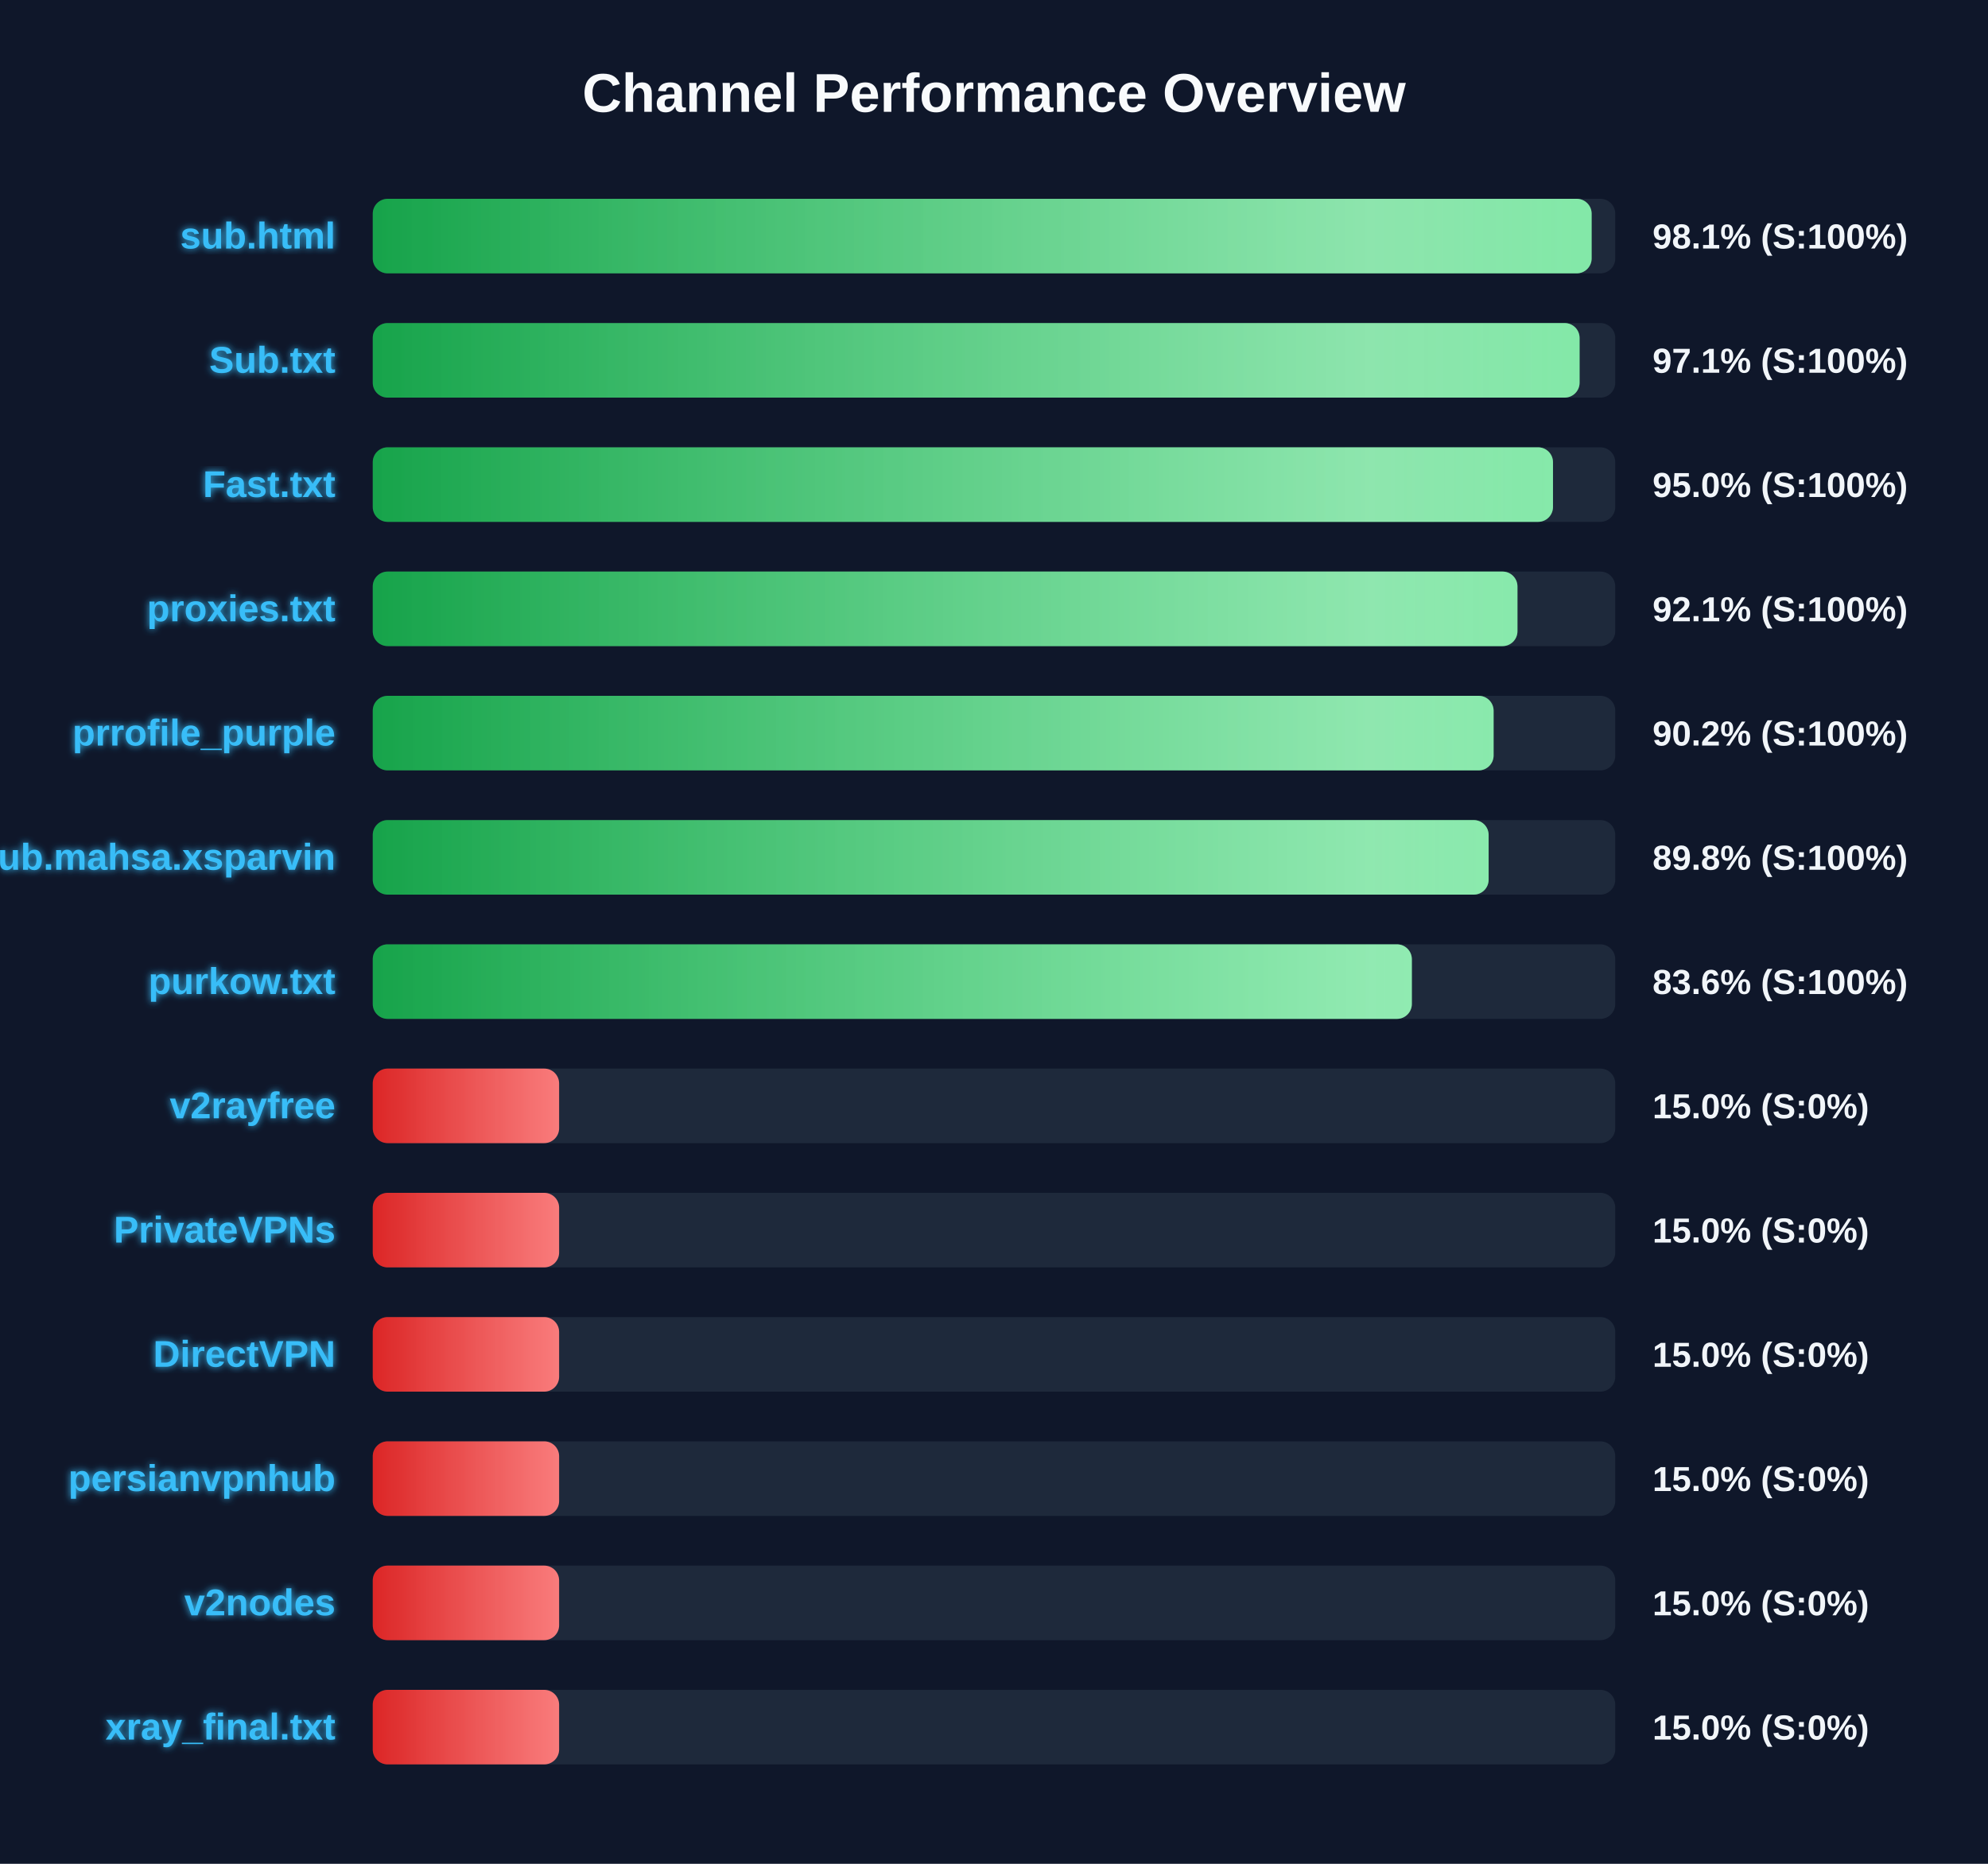
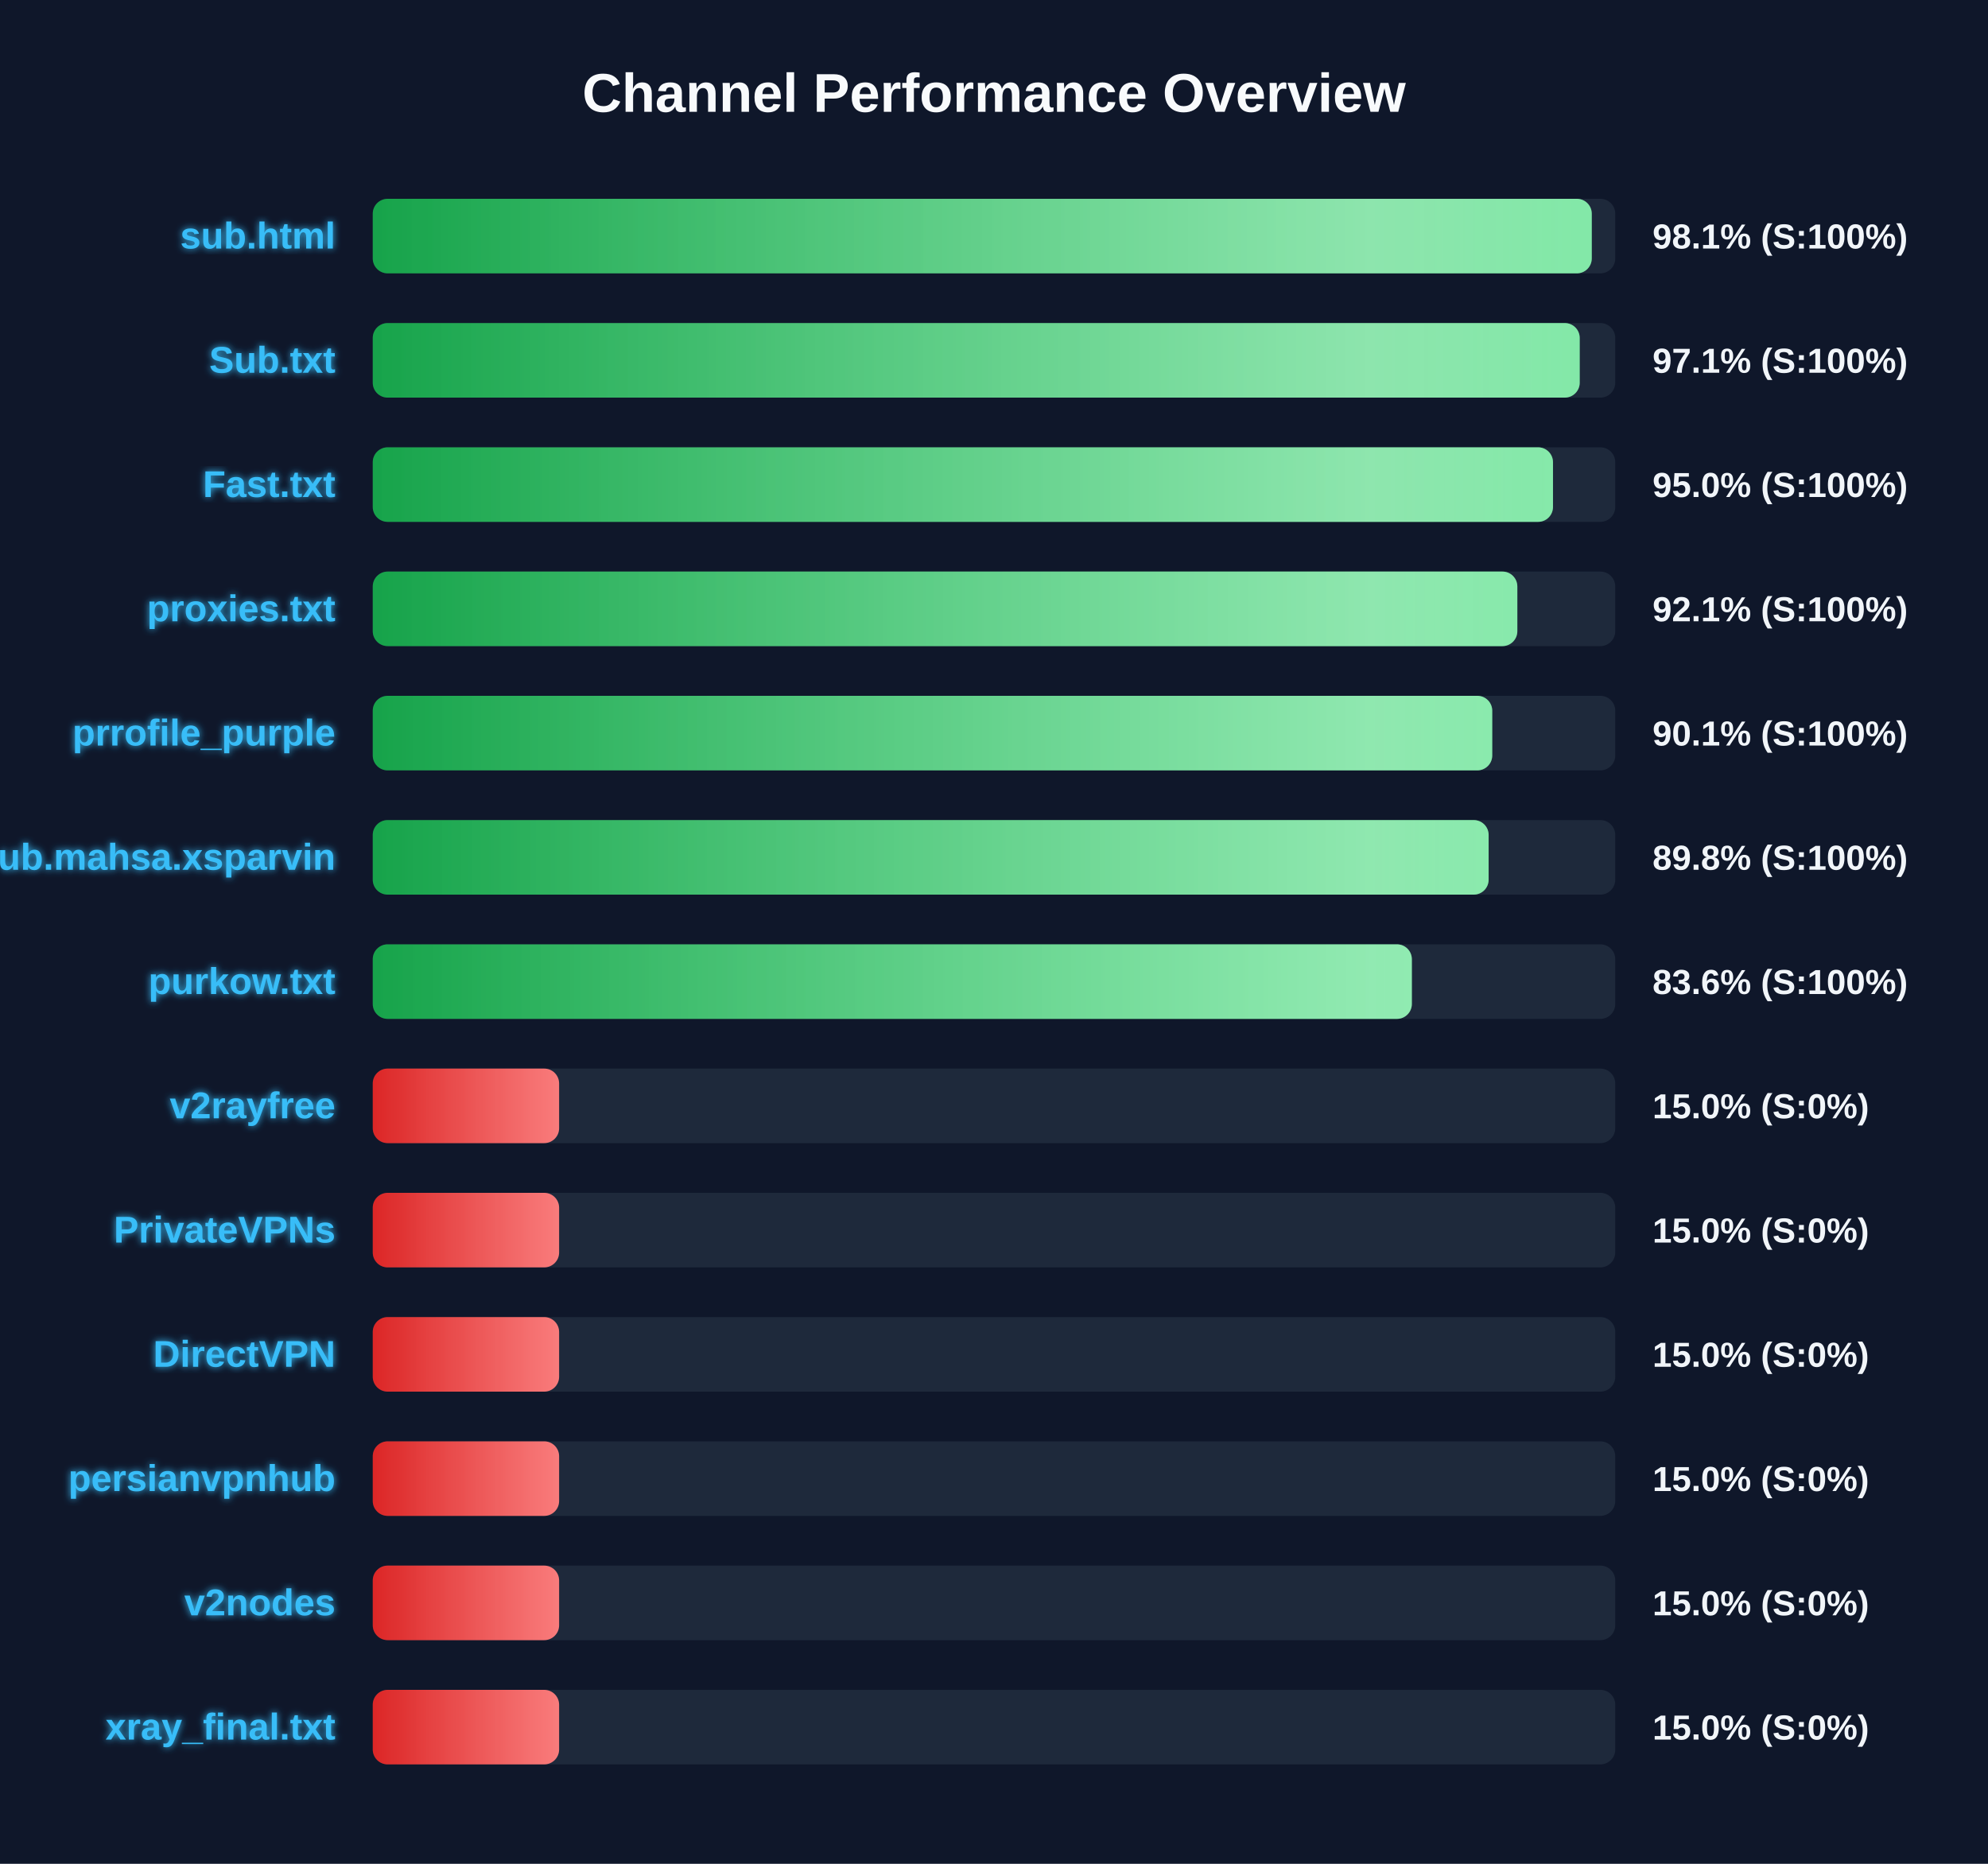
<svg xmlns="http://www.w3.org/2000/svg" width="800" height="750" version="1.1">
  <defs>
    <linearGradient id="grad-green" x1="0%" y1="0%" x2="100%" y2="0%">
      <stop offset="0%" stop-color="#16a34a" />
      <stop offset="100%" stop-color="#4ade80" />
    </linearGradient>
    <linearGradient id="grad-yellow" x1="0%" y1="0%" x2="100%" y2="0%">
      <stop offset="0%" stop-color="#ca8a04" />
      <stop offset="100%" stop-color="#fde047" />
    </linearGradient>
    <linearGradient id="grad-red" x1="0%" y1="0%" x2="100%" y2="0%">
      <stop offset="0%" stop-color="#dc2626" />
      <stop offset="100%" stop-color="#f87171" />
    </linearGradient>
    <linearGradient id="shimmer" x1="0%" y1="0%" x2="100%" y2="0%">
      <stop offset="0%" stop-color="rgba(255,255,255,0)" />
      <stop offset="50%" stop-color="rgba(255,255,255,0.4)" />
      <stop offset="100%" stop-color="rgba(255,255,255,0)" />
    </linearGradient>
    <filter id="glow" x="-20%" y="-20%" width="140%" height="140%">
      <feGaussianBlur stdDeviation="1.5" result="blur" />
      <feComposite in="SourceGraphic" in2="blur" operator="over" />
    </filter>
  </defs>
  <style>
        .bg-rect { fill: #0f172a; }
        .title { font: bold 22px 'Segoe UI', Arial, sans-serif; fill: #f8fafc; }
        .row { font: bold 15px 'Segoe UI', Arial, sans-serif; fill: #38bdf8; filter: url(#glow); }
        .score { font: bold 14px 'Segoe UI', Arial, sans-serif; fill: #f1f5f9; }
        @keyframes shimmer-anim {
            0% { transform: translateX(-100%); }
            100% { transform: translateX(200%); }
        }
        .shimmer-rect {
            animation: shimmer-anim 2.5s infinite linear;
        }
    </style>
  <rect width="100%" height="100%" class="bg-rect" />
  <text x="400" y="45" text-anchor="middle" class="title">Channel Performance Overview</text>
  <rect x="150" y="80" width="500" height="30" fill="#1e293b" rx="6" />
  <clipPath id="clip-0">
-     <rect x="150" y="80" width="490.5" height="30" rx="6" />
+     <rect x="150" y="80" width="490.55" height="30" rx="6" />
  </clipPath>
-   <rect x="150" y="80" width="490.5" height="30" fill="url(#grad-green)" rx="6" />
+   <rect x="150" y="80" width="490.55" height="30" fill="url(#grad-green)" rx="6" />
  <g clip-path="url(#clip-0)">
    <rect x="150" y="80" width="100%" height="30" fill="url(#shimmer)" class="shimmer-rect" />
  </g>
  <text x="135" y="100" text-anchor="end" class="row">sub.html</text>
  <text x="665" y="100" text-anchor="start" class="score">98.1% (S:100%)</text>
  <rect x="150" y="130" width="500" height="30" fill="#1e293b" rx="6" />
  <clipPath id="clip-1">
-     <rect x="150" y="130" width="485.65" height="30" rx="6" />
+     <rect x="150" y="130" width="485.7" height="30" rx="6" />
  </clipPath>
-   <rect x="150" y="130" width="485.65" height="30" fill="url(#grad-green)" rx="6" />
+   <rect x="150" y="130" width="485.7" height="30" fill="url(#grad-green)" rx="6" />
  <g clip-path="url(#clip-1)">
    <rect x="150" y="130" width="100%" height="30" fill="url(#shimmer)" class="shimmer-rect" />
  </g>
  <text x="135" y="150" text-anchor="end" class="row">Sub.txt</text>
  <text x="665" y="150" text-anchor="start" class="score">97.1% (S:100%)</text>
  <rect x="150" y="180" width="500" height="30" fill="#1e293b" rx="6" />
  <clipPath id="clip-2">
    <rect x="150" y="180" width="474.95" height="30" rx="6" />
  </clipPath>
  <rect x="150" y="180" width="474.95" height="30" fill="url(#grad-green)" rx="6" />
  <g clip-path="url(#clip-2)">
    <rect x="150" y="180" width="100%" height="30" fill="url(#shimmer)" class="shimmer-rect" />
  </g>
  <text x="135" y="200" text-anchor="end" class="row">Fast.txt</text>
  <text x="665" y="200" text-anchor="start" class="score">95.0% (S:100%)</text>
  <rect x="150" y="230" width="500" height="30" fill="#1e293b" rx="6" />
  <clipPath id="clip-3">
-     <rect x="150" y="230" width="460.65" height="30" rx="6" />
+     <rect x="150" y="230" width="460.6" height="30" rx="6" />
  </clipPath>
-   <rect x="150" y="230" width="460.65" height="30" fill="url(#grad-green)" rx="6" />
+   <rect x="150" y="230" width="460.6" height="30" fill="url(#grad-green)" rx="6" />
  <g clip-path="url(#clip-3)">
    <rect x="150" y="230" width="100%" height="30" fill="url(#shimmer)" class="shimmer-rect" />
  </g>
  <text x="135" y="250" text-anchor="end" class="row">proxies.txt</text>
  <text x="665" y="250" text-anchor="start" class="score">92.1% (S:100%)</text>
  <rect x="150" y="280" width="500" height="30" fill="#1e293b" rx="6" />
  <clipPath id="clip-4">
-     <rect x="150" y="280" width="451.05" height="30" rx="6" />
+     <rect x="150" y="280" width="450.5" height="30" rx="6" />
  </clipPath>
-   <rect x="150" y="280" width="451.05" height="30" fill="url(#grad-green)" rx="6" />
+   <rect x="150" y="280" width="450.5" height="30" fill="url(#grad-green)" rx="6" />
  <g clip-path="url(#clip-4)">
    <rect x="150" y="280" width="100%" height="30" fill="url(#shimmer)" class="shimmer-rect" />
  </g>
  <text x="135" y="300" text-anchor="end" class="row">prrofile_purple</text>
-   <text x="665" y="300" text-anchor="start" class="score">90.2% (S:100%)</text>
+   <text x="665" y="300" text-anchor="start" class="score">90.1% (S:100%)</text>
  <rect x="150" y="330" width="500" height="30" fill="#1e293b" rx="6" />
  <clipPath id="clip-5">
    <rect x="150" y="330" width="449.05" height="30" rx="6" />
  </clipPath>
  <rect x="150" y="330" width="449.05" height="30" fill="url(#grad-green)" rx="6" />
  <g clip-path="url(#clip-5)">
    <rect x="150" y="330" width="100%" height="30" fill="url(#shimmer)" class="shimmer-rect" />
  </g>
  <text x="135" y="350" text-anchor="end" class="row">Sub.mahsa.xsparvin</text>
  <text x="665" y="350" text-anchor="start" class="score">89.8% (S:100%)</text>
  <rect x="150" y="380" width="500" height="30" fill="#1e293b" rx="6" />
  <clipPath id="clip-6">
    <rect x="150" y="380" width="418.15" height="30" rx="6" />
  </clipPath>
  <rect x="150" y="380" width="418.15" height="30" fill="url(#grad-green)" rx="6" />
  <g clip-path="url(#clip-6)">
    <rect x="150" y="380" width="100%" height="30" fill="url(#shimmer)" class="shimmer-rect" />
  </g>
  <text x="135" y="400" text-anchor="end" class="row">purkow.txt</text>
  <text x="665" y="400" text-anchor="start" class="score">83.6% (S:100%)</text>
  <rect x="150" y="430" width="500" height="30" fill="#1e293b" rx="6" />
  <clipPath id="clip-7">
    <rect x="150" y="430" width="75.0" height="30" rx="6" />
  </clipPath>
  <rect x="150" y="430" width="75.0" height="30" fill="url(#grad-red)" rx="6" />
  <g clip-path="url(#clip-7)">
    <rect x="150" y="430" width="100%" height="30" fill="url(#shimmer)" class="shimmer-rect" />
  </g>
  <text x="135" y="450" text-anchor="end" class="row">v2rayfree</text>
  <text x="665" y="450" text-anchor="start" class="score">15.0% (S:0%)</text>
  <rect x="150" y="480" width="500" height="30" fill="#1e293b" rx="6" />
  <clipPath id="clip-8">
    <rect x="150" y="480" width="75.0" height="30" rx="6" />
  </clipPath>
  <rect x="150" y="480" width="75.0" height="30" fill="url(#grad-red)" rx="6" />
  <g clip-path="url(#clip-8)">
    <rect x="150" y="480" width="100%" height="30" fill="url(#shimmer)" class="shimmer-rect" />
  </g>
  <text x="135" y="500" text-anchor="end" class="row">PrivateVPNs</text>
  <text x="665" y="500" text-anchor="start" class="score">15.0% (S:0%)</text>
  <rect x="150" y="530" width="500" height="30" fill="#1e293b" rx="6" />
  <clipPath id="clip-9">
    <rect x="150" y="530" width="75.0" height="30" rx="6" />
  </clipPath>
  <rect x="150" y="530" width="75.0" height="30" fill="url(#grad-red)" rx="6" />
  <g clip-path="url(#clip-9)">
    <rect x="150" y="530" width="100%" height="30" fill="url(#shimmer)" class="shimmer-rect" />
  </g>
  <text x="135" y="550" text-anchor="end" class="row">DirectVPN</text>
  <text x="665" y="550" text-anchor="start" class="score">15.0% (S:0%)</text>
  <rect x="150" y="580" width="500" height="30" fill="#1e293b" rx="6" />
  <clipPath id="clip-10">
    <rect x="150" y="580" width="75.0" height="30" rx="6" />
  </clipPath>
  <rect x="150" y="580" width="75.0" height="30" fill="url(#grad-red)" rx="6" />
  <g clip-path="url(#clip-10)">
    <rect x="150" y="580" width="100%" height="30" fill="url(#shimmer)" class="shimmer-rect" />
  </g>
  <text x="135" y="600" text-anchor="end" class="row">persianvpnhub</text>
  <text x="665" y="600" text-anchor="start" class="score">15.0% (S:0%)</text>
  <rect x="150" y="630" width="500" height="30" fill="#1e293b" rx="6" />
  <clipPath id="clip-11">
    <rect x="150" y="630" width="75.0" height="30" rx="6" />
  </clipPath>
  <rect x="150" y="630" width="75.0" height="30" fill="url(#grad-red)" rx="6" />
  <g clip-path="url(#clip-11)">
    <rect x="150" y="630" width="100%" height="30" fill="url(#shimmer)" class="shimmer-rect" />
  </g>
  <text x="135" y="650" text-anchor="end" class="row">v2nodes</text>
  <text x="665" y="650" text-anchor="start" class="score">15.0% (S:0%)</text>
  <rect x="150" y="680" width="500" height="30" fill="#1e293b" rx="6" />
  <clipPath id="clip-12">
    <rect x="150" y="680" width="75.0" height="30" rx="6" />
  </clipPath>
  <rect x="150" y="680" width="75.0" height="30" fill="url(#grad-red)" rx="6" />
  <g clip-path="url(#clip-12)">
    <rect x="150" y="680" width="100%" height="30" fill="url(#shimmer)" class="shimmer-rect" />
  </g>
  <text x="135" y="700" text-anchor="end" class="row">xray_final.txt</text>
  <text x="665" y="700" text-anchor="start" class="score">15.0% (S:0%)</text>
</svg>
